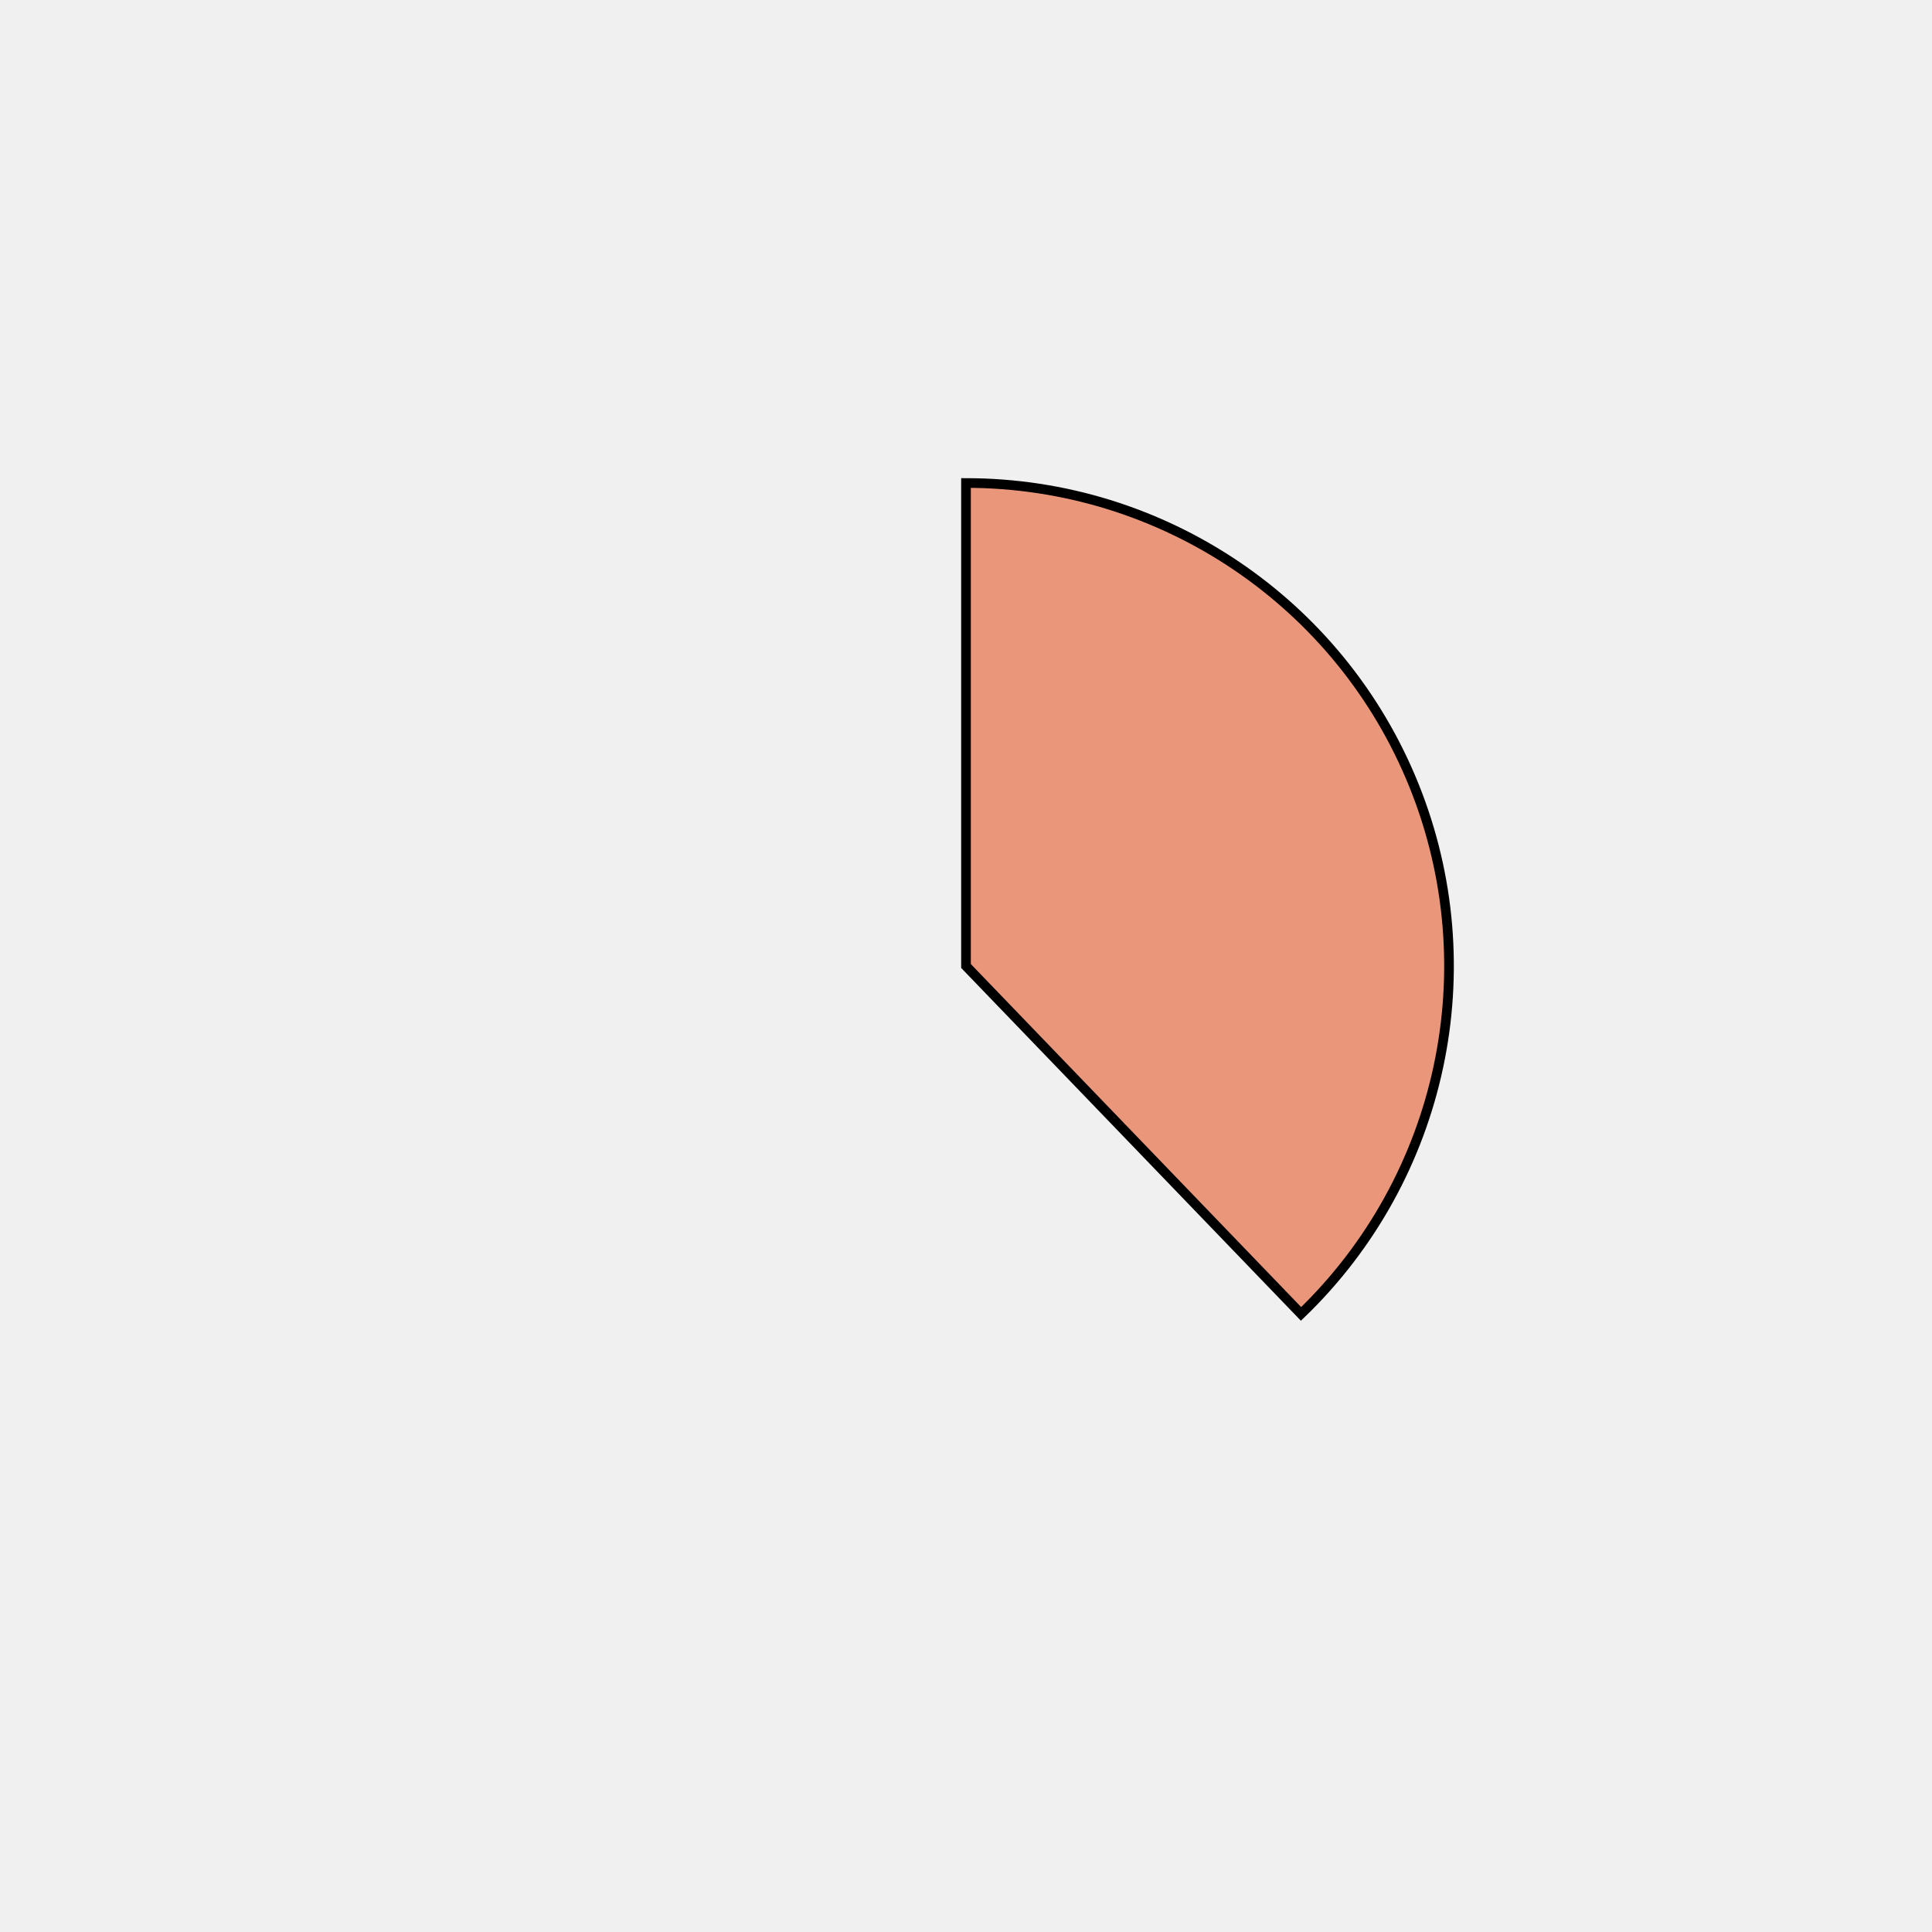
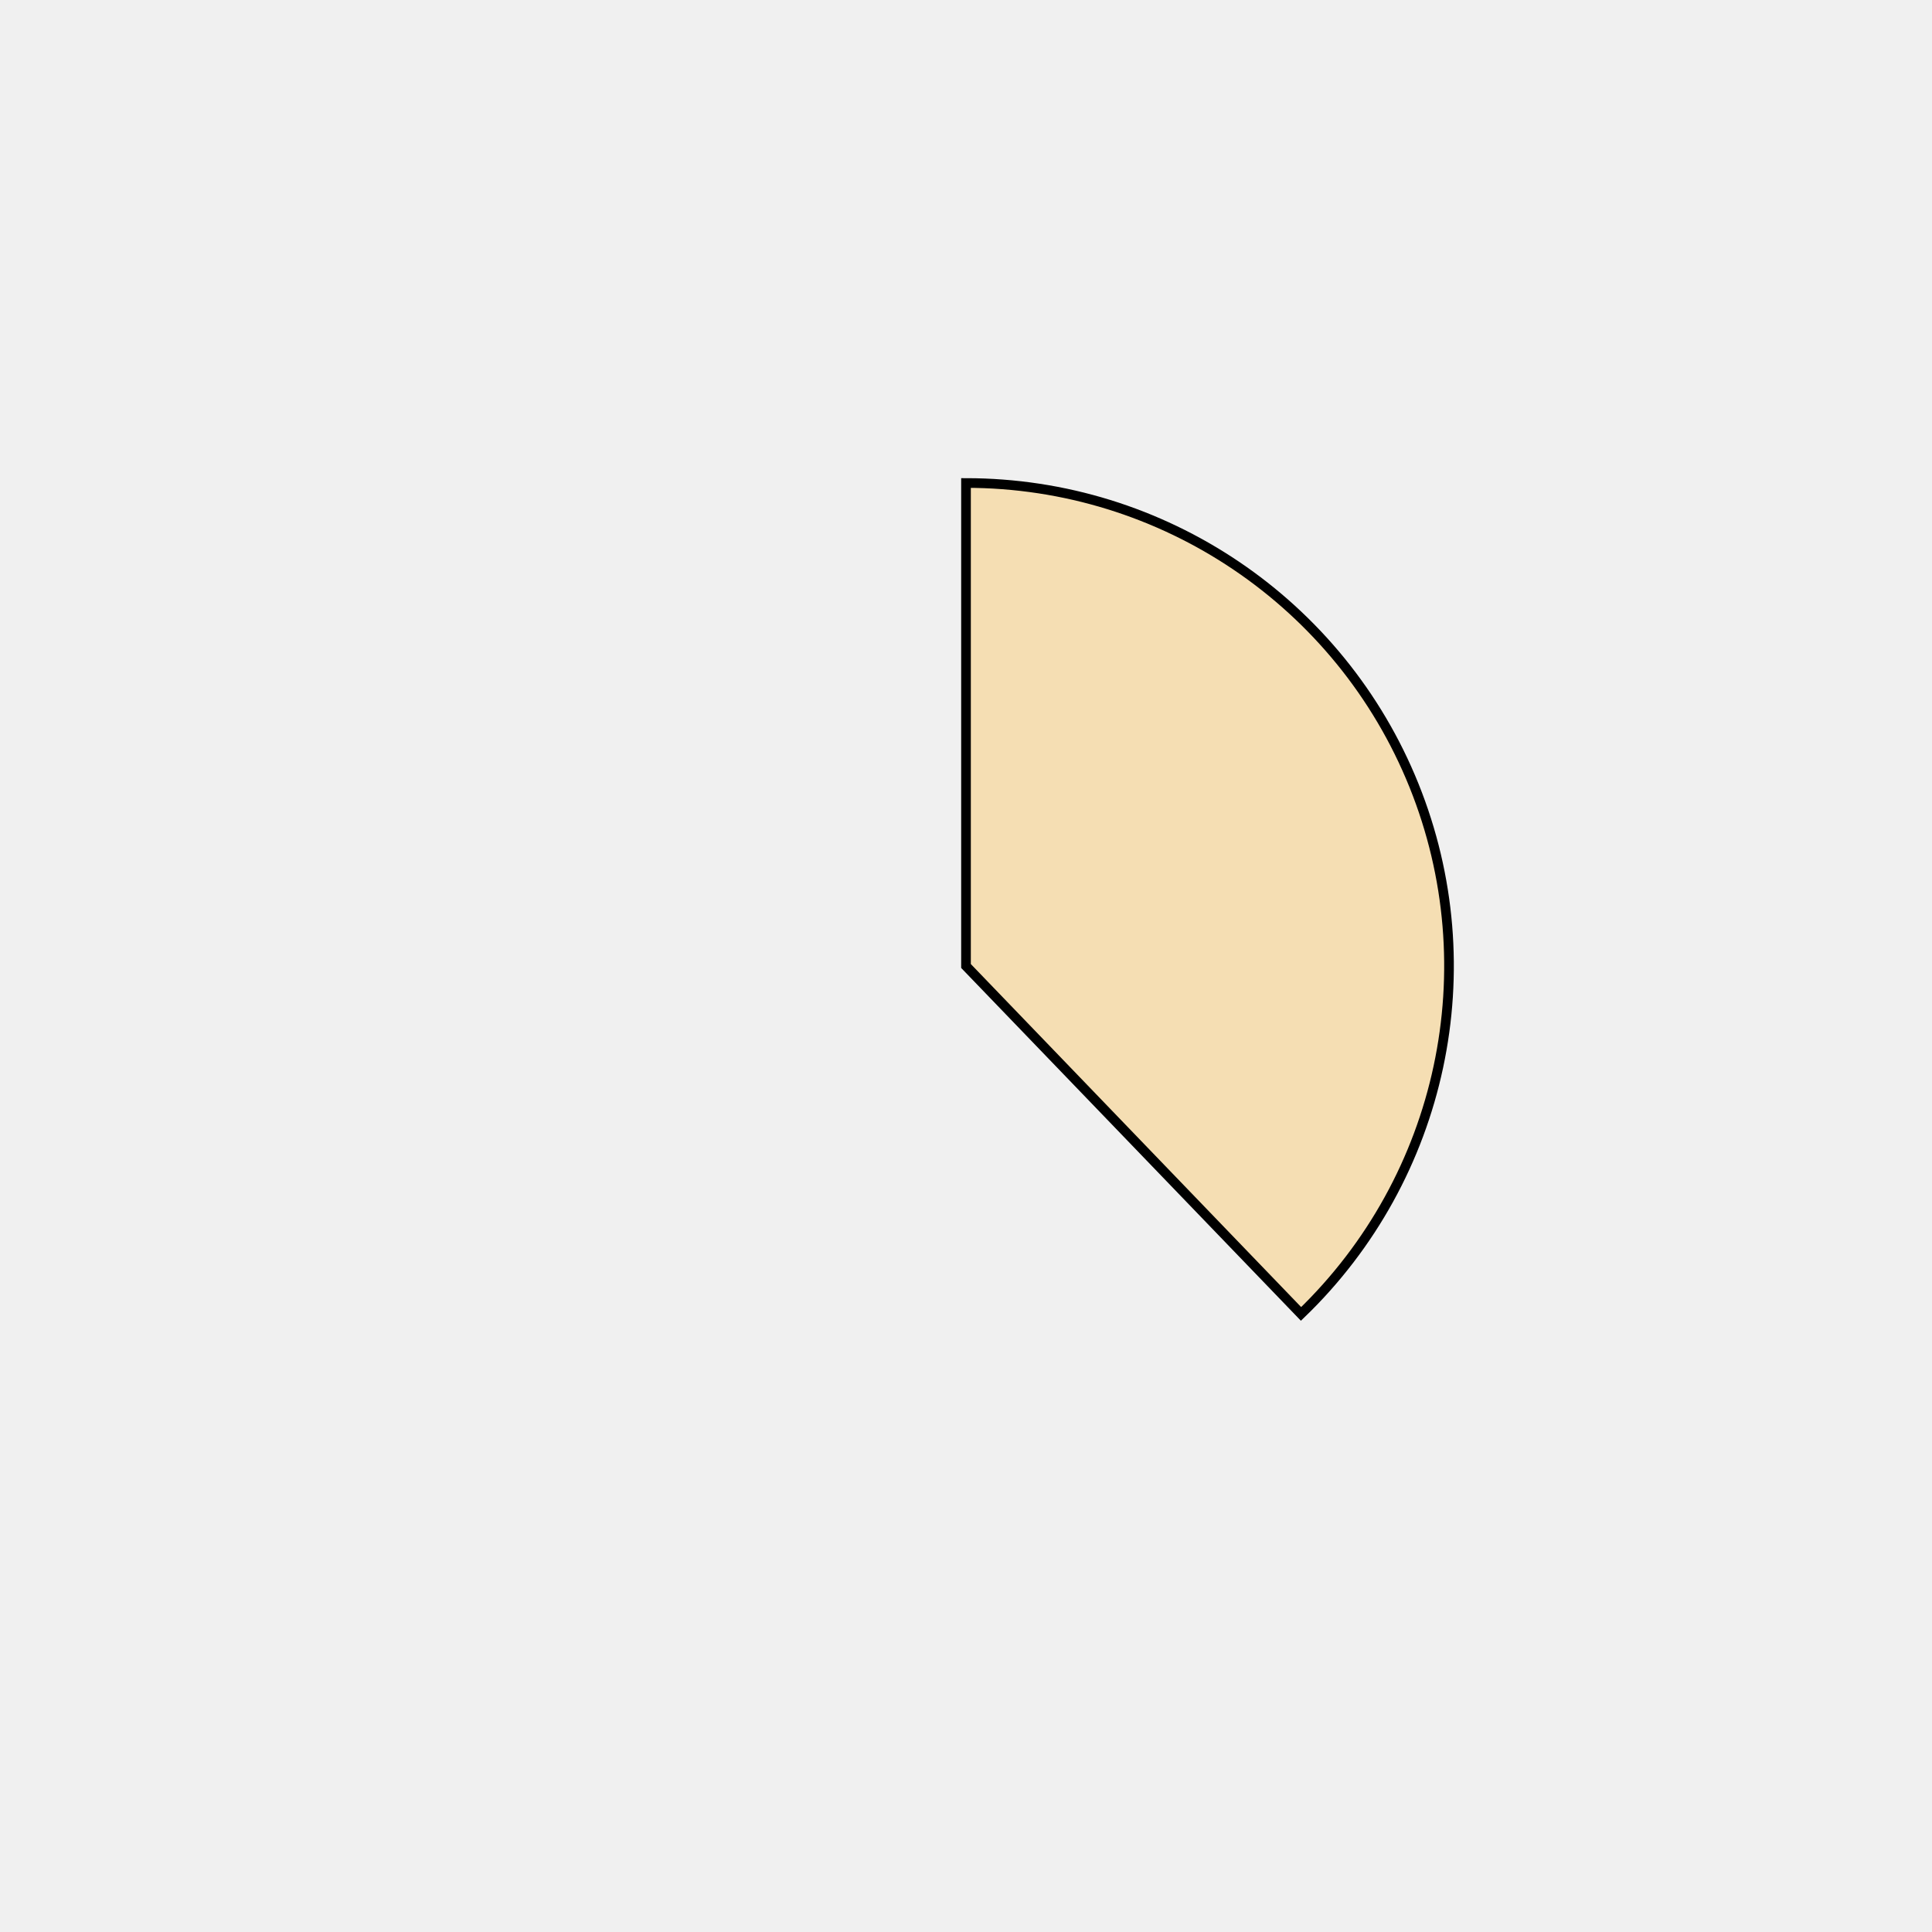
<svg xmlns="http://www.w3.org/2000/svg" height="400px" width="400px" viewBox="0 0 400 400">
  <style>
        path {
                stroke: #000;
                stroke-width: 2px;
                transform: translate(100px, 100px);
        }

        .path_1 {
                animation: fadeIn 5s linear forwards;
        }

        .path_2 {
                transform: scale(0);
                animation: fadeIn 5s linear forwards 5s;
        }


        
        .path_3 {
                transform: scale(0);
                animation: fadeIn 5s linear forwards 10s;
        }


        .path_4 {
                transform: scale(0);
                animation: fadeIn 5s linear forwards 15s;
        }

        .path_5 {
                transform: scale(0);
                animation: fadeIn 5s linear forwards 20s;
        }

        .path_6 {
                transform: scale(0);
                animation: fadeIn 5s linear forwards 25s;
        }

        .path_7 {
                transform: scale(0);
                animation: fadeIn 5s linear forwards 30s;
        }

        .path_8 {
                transform: scale(0);
                animation: fadeIn 5s linear forwards 35s;
        }

        .path_9 {
                transform: scale(0);
                animation: fadeIn 5s linear forwards 40s;
        }

        .path_10 {
                transform: scale(0);
                animation: fadeIn 5s linear forwards 45s;
        }

        @keyframes fadeIn {
                0% {                        
                        transform: translate(250px, 350px) rotate(0deg) scale(0);
                        
                }
                50% {
                        transform: translate(200px, 250px) rotate(180deg) scale(0.5);
                        
                }
                
                100% {
                        transform: translate(100px, 100px) rotate(360deg) scale(1);
                        
                }
        }
        .txt_1 {
                opacity: 0;
                animation: txtShow 5s linear forwards 0s;
        }

        .txt_2 {
                opacity: 0;
                animation: txtShow 5s linear forwards 5s;
        }

        .txt_3 {
                opacity: 0;
                animation: txtShow 5s linear forwards 10s;
        }

        .txt_4 {
                opacity: 0;
                animation: txtShow 5s linear forwards 15s;
        }

        .txt_5 {
                opacity: 0;
                animation: txtShow 5s linear forwards 20s;
        }

        .txt_6 {
                opacity: 0;
                animation: txtShow 5s linear forwards 25s;
        }

        .txt_7 {
                opacity: 0;
                animation: txtShow 5s linear forwards 30s;
        }

        .txt_8 {
                opacity: 0;
                animation: txtShow 5s linear forwards 35s;
        }

        .txt_9 {
                opacity: 0;
                animation: txtShow 5s linear forwards 40s;
        }

        .txt_10 {
                opacity: 0;
                animation: txtShow 5s linear forwards 45s;
        }

        @keyframes txtShow {
                0% {                        
                        opacity: 0;
                        
                }
                100% {
                        opacity: 1;
                        
                }
        }
</style>
-   <path class="path_1" d="M 100,100 L 100,0 A 100,100 0 0 1 169.365,172.031 Z" fill="darksalmon" stroke="#fff" stroke-width="2" />
-   <text class="txt_1" x="320" y="100" fill="darksalmon" stroke="darksalmon" stroke-width="1">Java</text>
-   <path class="path_2" d="M 100,100 L 169.365,172.031 A 100,100 0 0 1 25.406,166.601 Z" fill="tan" stroke="#fff" stroke-width="2" />
-   <text class="txt_2" x="320" y="120" fill="tan" stroke="tan" stroke-width="1">TypeScript</text>
-   <path class="path_3" d="M 100,100 L 25.406,166.601 A 100,100 0 0 1 13.293,50.181 Z" fill="mediumorchid" stroke="#fff" stroke-width="2" />
-   <text class="txt_3" x="320" y="140" fill="mediumorchid" stroke="mediumorchid" stroke-width="1">JavaScript</text>
-   <path class="path_4" d="M 100,100 L 13.293,50.181 A 100,100 0 0 1 30.635,27.969 Z" fill="navy" stroke="#fff" stroke-width="2" />
-   <text class="txt_4" x="320" y="160" fill="navy" stroke="navy" stroke-width="1">HTML</text>
-   <path class="path_5" d="M 100,100 L 30.635,27.969 A 100,100 0 0 1 52.376,12.068 Z" fill="teal" stroke="#fff" stroke-width="2" />
-   <text class="txt_5" x="320" y="180" fill="teal" stroke="teal" stroke-width="1">Sass</text>
-   <path class="path_6" d="M 100,100 L 52.376,12.068 A 100,100 0 0 1 72.705,3.797 Z" fill="mediumseagreen" stroke="#fff" stroke-width="2" />
-   <text class="txt_6" x="320" y="200" fill="mediumseagreen" stroke="mediumseagreen" stroke-width="1">CSS</text>
-   <path class="path_7" d="M 100,100 L 72.705,3.797 A 100,100 0 0 1 82.498,1.544 Z" fill="yellowgreen" stroke="#fff" stroke-width="2" />
-   <text class="txt_7" x="320" y="220" fill="yellowgreen" stroke="yellowgreen" stroke-width="1">Python</text>
-   <path class="path_8" d="M 100,100 L 82.498,1.544 A 100,100 0 0 1 91.841,0.333 Z" fill="yellowgreen" stroke="#fff" stroke-width="2" />
-   <text class="txt_8" x="320" y="240" fill="yellowgreen" stroke="yellowgreen" stroke-width="1">Batchfile</text>
-   <path class="path_9" d="M 100,100 L 91.841,0.333 A 100,100 0 0 1 96.231,0.071 Z" fill="violet" stroke="#fff" stroke-width="2" />
-   <text class="txt_9" x="320" y="260" fill="violet" stroke="violet" stroke-width="1">Mustache</text>
-   <path class="path_10" d="M 100,100 L 96.231,0.071 A 100,100 0 0 1 98.743,0.008 Z" fill="crimson" stroke="#fff" stroke-width="2" />
-   <text class="txt_10" x="320" y="280" fill="crimson" stroke="crimson" stroke-width="1">SCSS</text>
+   <path class="path_1" d="M 100,100 L 100,0 A 100,100 0 0 1 169.365,172.031 Z" fill="wheat" stroke="#fff" stroke-width="2" />
+   <text class="txt_1" x="320" y="100" fill="wheat" stroke="wheat" stroke-width="1">Java</text>
+   <path class="path_2" d="M 100,100 L 169.365,172.031 A 100,100 0 0 1 25.406,166.601 Z" fill="darkgoldenrod" stroke="#fff" stroke-width="2" />
+   <text class="txt_2" x="320" y="120" fill="darkgoldenrod" stroke="darkgoldenrod" stroke-width="1">TypeScript</text>
+   <path class="path_3" d="M 100,100 L 25.406,166.601 A 100,100 0 0 1 13.293,50.181 Z" fill="red" stroke="#fff" stroke-width="2" />
+   <text class="txt_3" x="320" y="140" fill="red" stroke="red" stroke-width="1">JavaScript</text>
+   <path class="path_4" d="M 100,100 L 13.293,50.181 A 100,100 0 0 1 30.635,27.969 Z" fill="skyblue" stroke="#fff" stroke-width="2" />
+   <text class="txt_4" x="320" y="160" fill="skyblue" stroke="skyblue" stroke-width="1">HTML</text>
+   <path class="path_5" d="M 100,100 L 30.635,27.969 A 100,100 0 0 1 52.376,12.068 Z" fill="brown" stroke="#fff" stroke-width="2" />
+   <text class="txt_5" x="320" y="180" fill="brown" stroke="brown" stroke-width="1">Sass</text>
+   <path class="path_6" d="M 100,100 L 52.376,12.068 A 100,100 0 0 1 72.705,3.797 Z" fill="saddlebrown" stroke="#fff" stroke-width="2" />
+   <text class="txt_6" x="320" y="200" fill="saddlebrown" stroke="saddlebrown" stroke-width="1">CSS</text>
+   <path class="path_7" d="M 100,100 L 72.705,3.797 A 100,100 0 0 1 82.498,1.544 Z" fill="darkslateblue" stroke="#fff" stroke-width="2" />
+   <text class="txt_7" x="320" y="220" fill="darkslateblue" stroke="darkslateblue" stroke-width="1">Python</text>
+   <path class="path_8" d="M 100,100 L 82.498,1.544 A 100,100 0 0 1 91.841,0.333 Z" fill="darkorchid" stroke="#fff" stroke-width="2" />
+   <text class="txt_8" x="320" y="240" fill="darkorchid" stroke="darkorchid" stroke-width="1">Batchfile</text>
+   <path class="path_9" d="M 100,100 L 91.841,0.333 A 100,100 0 0 1 96.231,0.071 Z" fill="mediumaquamarine" stroke="#fff" stroke-width="2" />
+   <text class="txt_9" x="320" y="260" fill="mediumaquamarine" stroke="mediumaquamarine" stroke-width="1">Mustache</text>
+   <path class="path_10" d="M 100,100 L 96.231,0.071 A 100,100 0 0 1 98.743,0.008 Z" fill="tomato" stroke="#fff" stroke-width="2" />
+   <text class="txt_10" x="320" y="280" fill="tomato" stroke="tomato" stroke-width="1">SCSS</text>
</svg>
